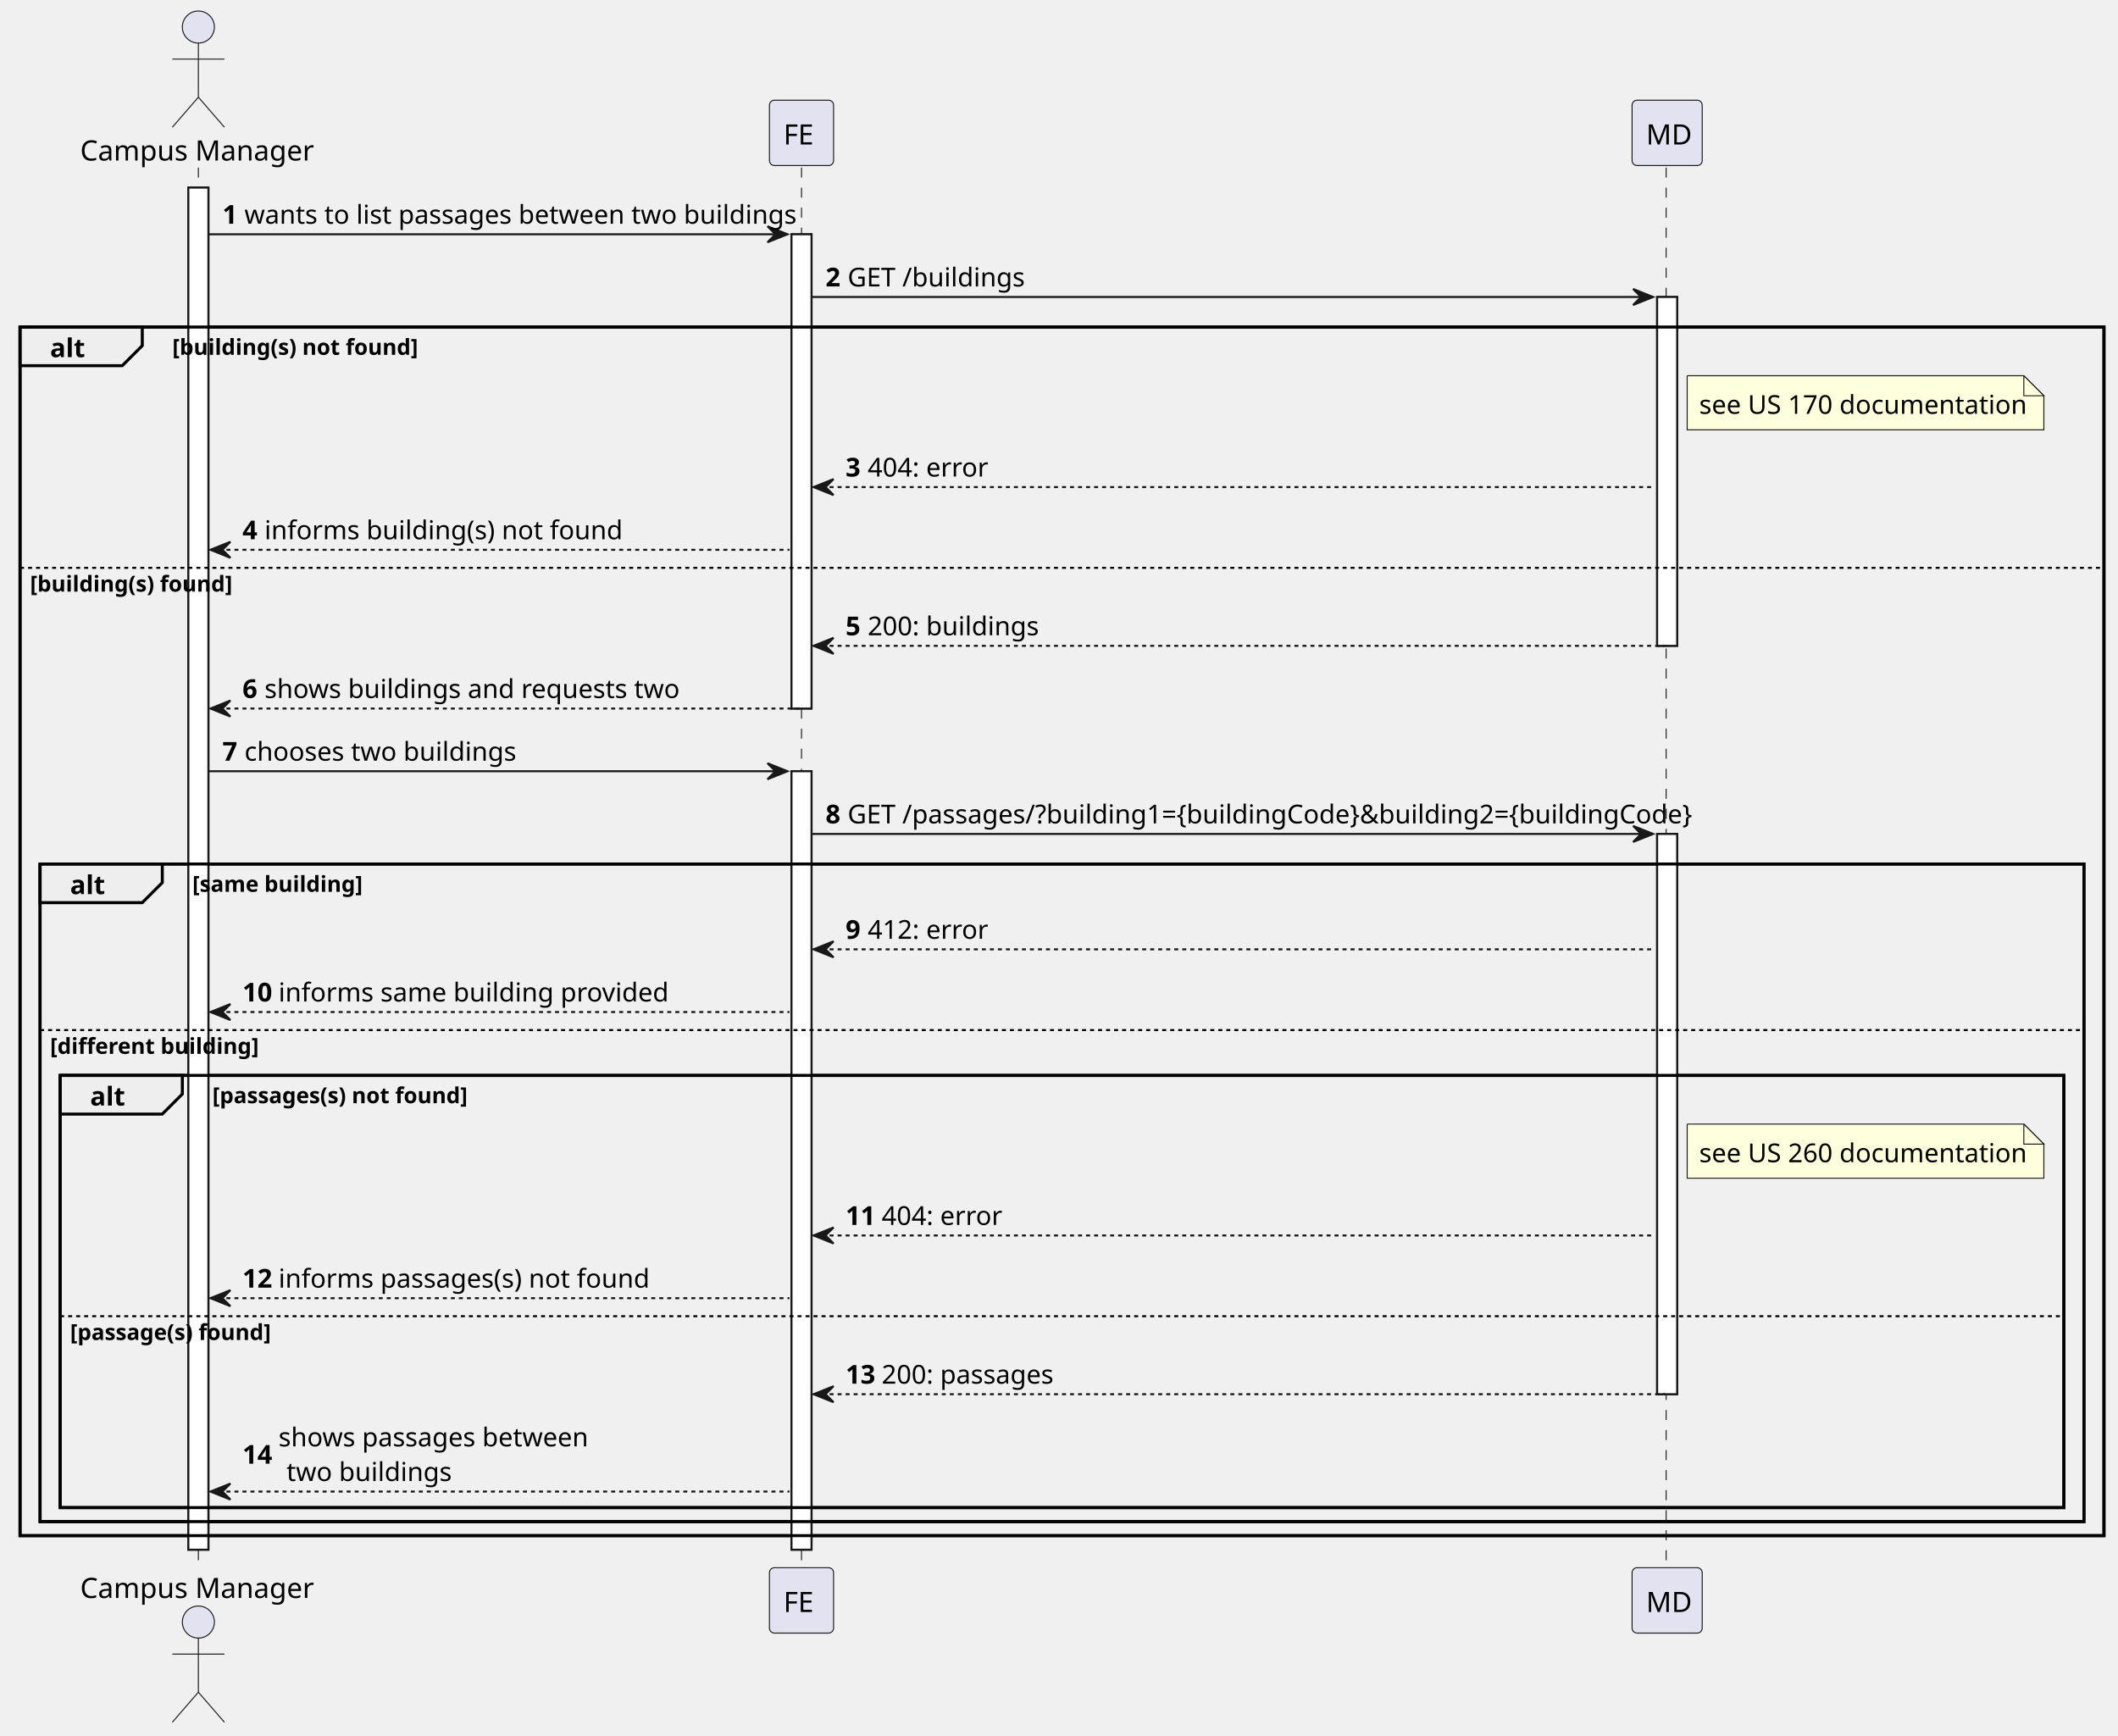
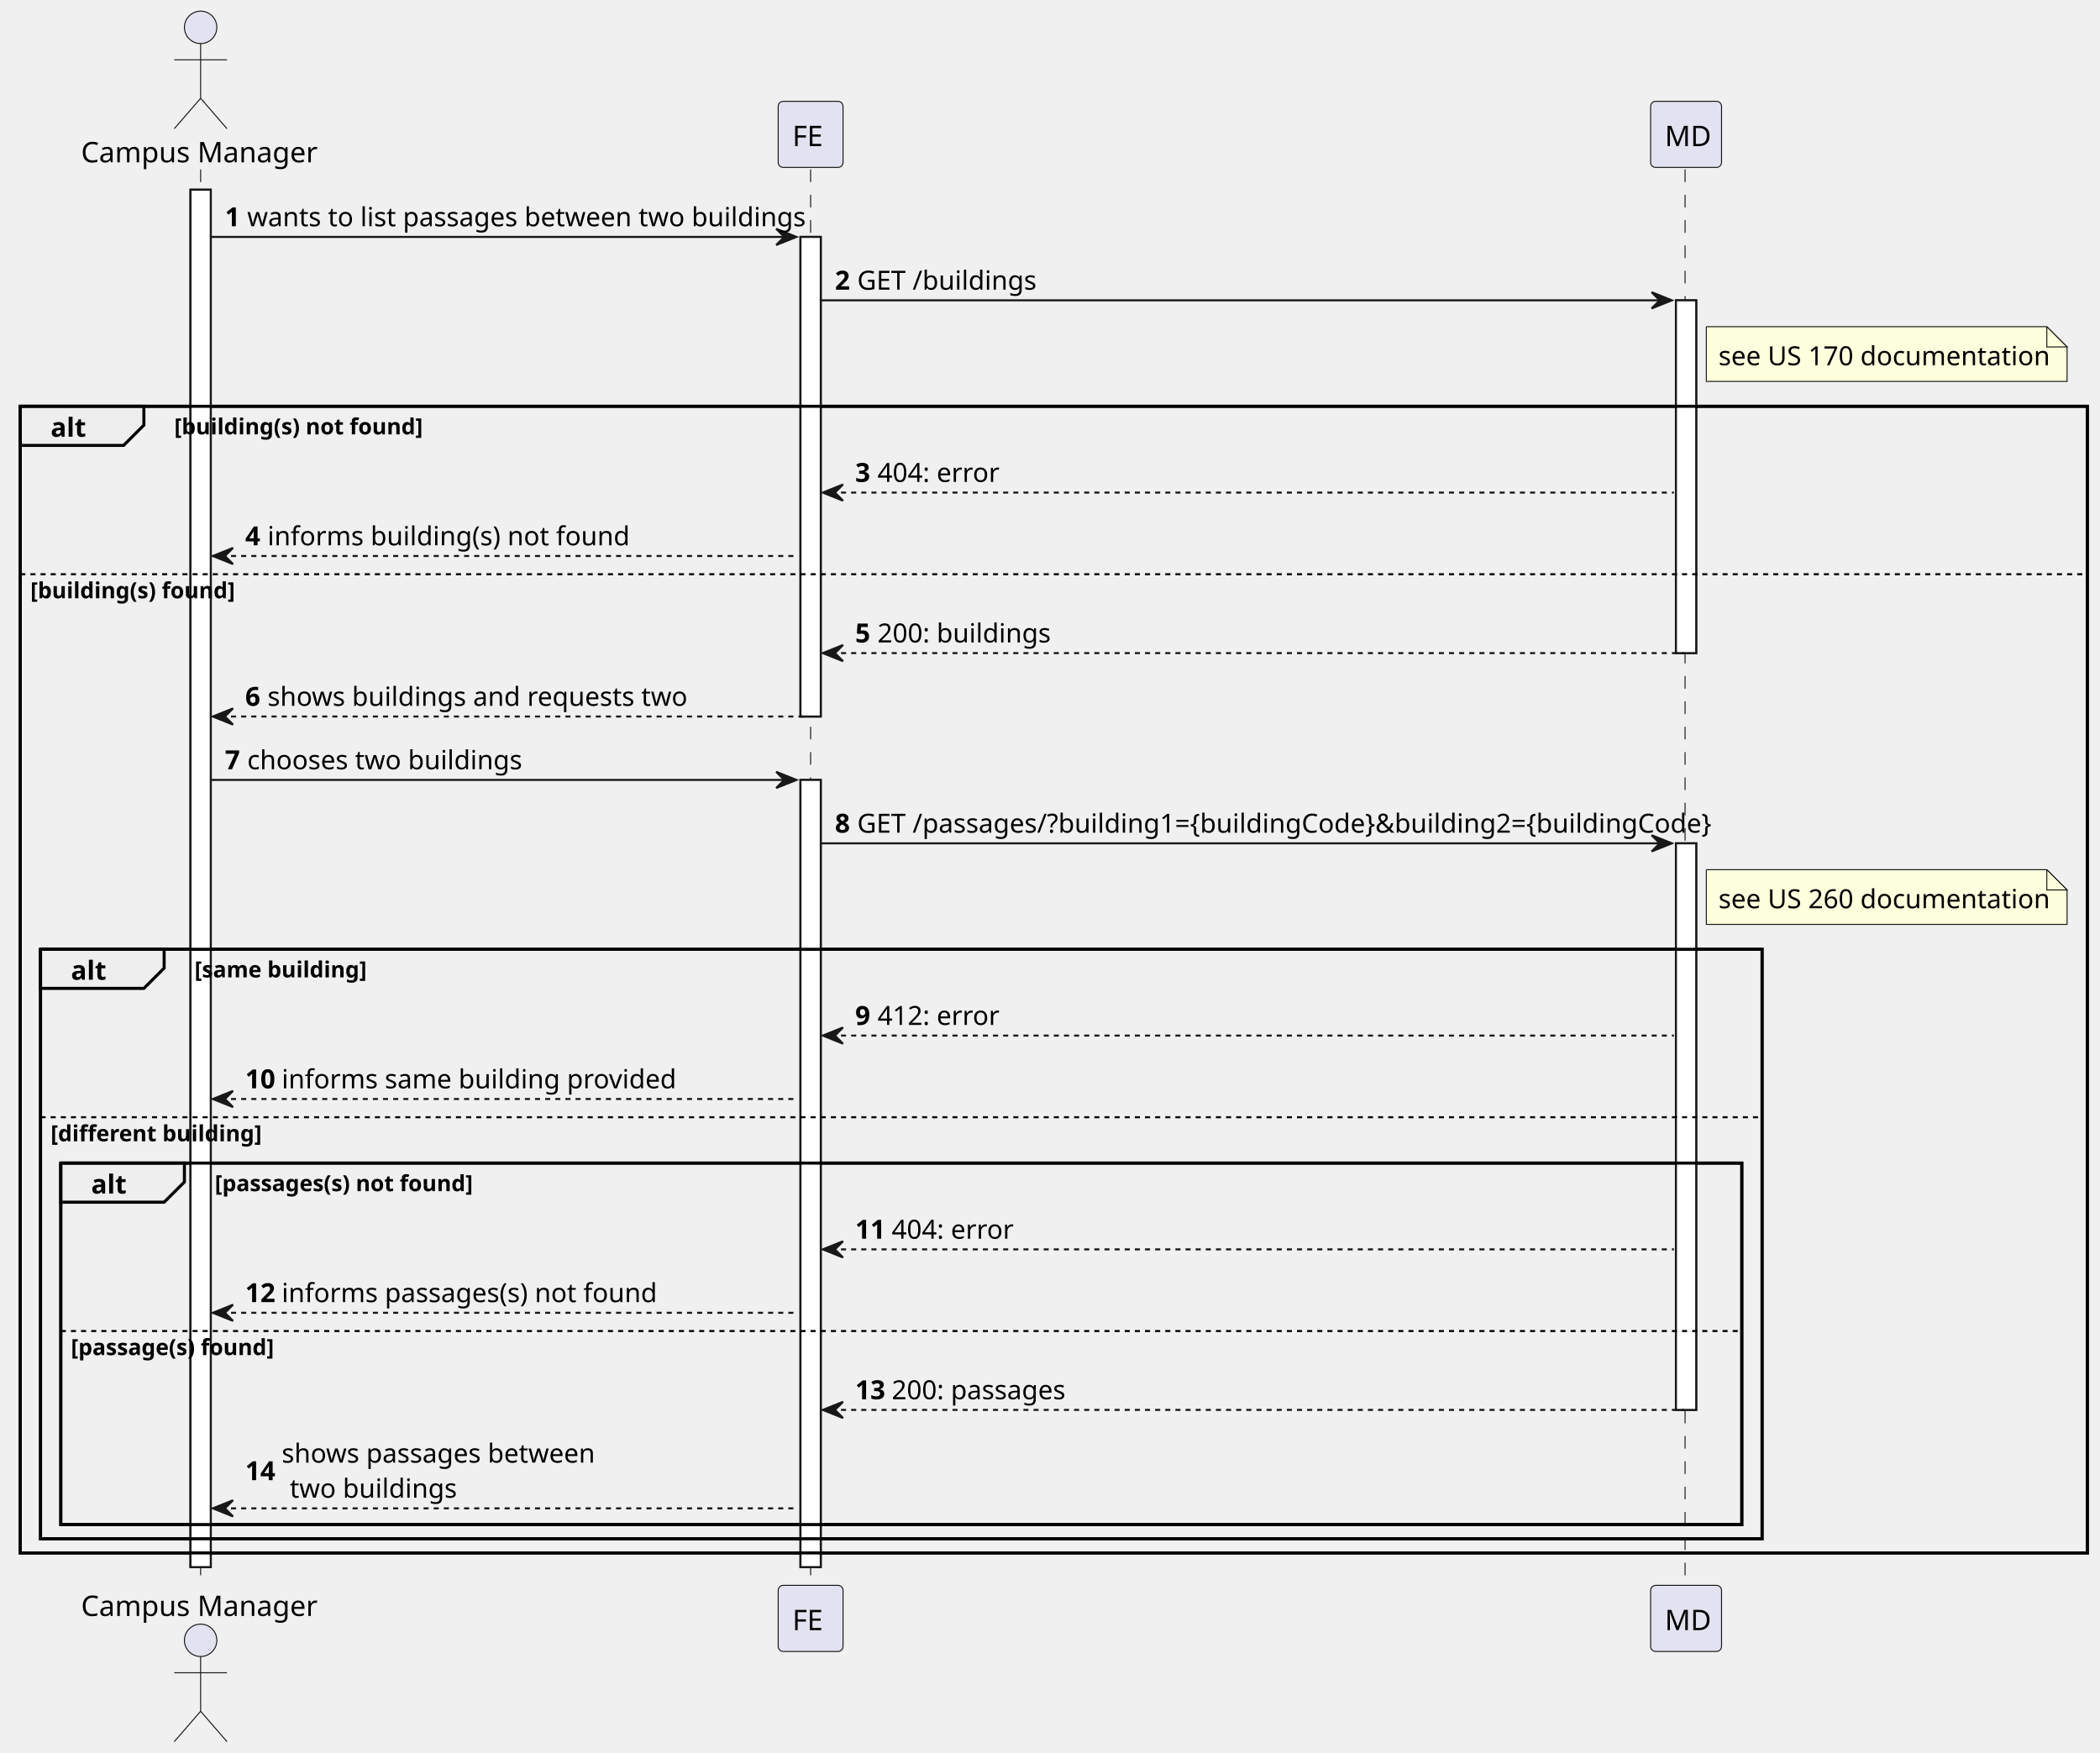
- <svg xmlns="http://www.w3.org/2000/svg" contentStyleType="text/css" height="866px" preserveAspectRatio="none" style="width:1057px;height:866px;background:#FFFFFF;" version="1.1" viewBox="0 0 1057 866" width="1057px" zoomAndPan="magnify">
+ <svg xmlns="http://www.w3.org/2000/svg" contentStyleType="text/css" height="692.8px" preserveAspectRatio="none" style="width:829px;height:692px;background:#FFFFFF;" version="1.1" viewBox="0 0 829 692" width="829.6px" zoomAndPan="magnify">
  <defs />
  <g>
-     <rect fill="#FFFFFF" height="679.713" style="stroke:#181818;stroke-width:1.0;" width="10" x="94" y="93.621" />
-     <rect fill="#FFFFFF" height="236.668" style="stroke:#181818;stroke-width:1.0;" width="10" x="395" y="116.912" />
-     <rect fill="#FFFFFF" height="388.463" style="stroke:#181818;stroke-width:1.0;" width="10" x="395" y="384.871" />
-     <rect fill="#FFFFFF" height="174.086" style="stroke:#181818;stroke-width:1.0;" width="10" x="827" y="148.203" />
-     <rect fill="#FFFFFF" height="279.59" style="stroke:#181818;stroke-width:1.0;" width="10" x="827" y="416.162" />
-     <rect fill="none" height="603.131" style="stroke:#000000;stroke-width:1.5;" width="1040" x="10" y="163.203" />
-     <rect fill="none" height="328.172" style="stroke:#000000;stroke-width:1.5;" width="1020" x="20" y="431.162" />
-     <rect fill="none" height="215.668" style="stroke:#000000;stroke-width:1.5;" width="1000" x="30" y="536.666" />
-     <line style="stroke:#181818;stroke-width:0.5;stroke-dasharray:5.0,5.0;" x1="99" x2="99" y1="83.621" y2="783.334" />
-     <line style="stroke:#181818;stroke-width:0.5;stroke-dasharray:5.0,5.0;" x1="400" x2="400" y1="83.621" y2="783.334" />
-     <line style="stroke:#181818;stroke-width:0.5;stroke-dasharray:5.0,5.0;" x1="831.5" x2="831.5" y1="83.621" y2="783.334" />
-     <text fill="#000000" font-family="sans-serif" font-size="14" lengthAdjust="spacing" textLength="112" x="40" y="80.107">Campus Manager</text>
-     <ellipse cx="99" cy="13.5" fill="#E2E2F0" rx="8" ry="8" style="stroke:#181818;stroke-width:0.5;" />
-     <path d="M99,21.5 L99,48.5 M86,29.5 L112,29.5 M99,48.5 L86,63.5 M99,48.5 L112,63.5 " fill="none" style="stroke:#181818;stroke-width:0.5;" />
-     <text fill="#000000" font-family="sans-serif" font-size="14" lengthAdjust="spacing" textLength="112" x="40" y="797.441">Campus Manager</text>
-     <ellipse cx="99" cy="809.455" fill="#E2E2F0" rx="8" ry="8" style="stroke:#181818;stroke-width:0.5;" />
-     <path d="M99,817.455 L99,844.455 M86,825.455 L112,825.455 M99,844.455 L86,859.455 M99,844.455 L112,859.455 " fill="none" style="stroke:#181818;stroke-width:0.5;" />
-     <rect fill="#E2E2F0" height="32.621" rx="2.5" ry="2.5" style="stroke:#181818;stroke-width:0.5;" width="32" x="384" y="50" />
-     <text fill="#000000" font-family="sans-serif" font-size="14" lengthAdjust="spacing" textLength="18" x="391" y="72.107">FE</text>
-     <rect fill="#E2E2F0" height="32.621" rx="2.5" ry="2.5" style="stroke:#181818;stroke-width:0.5;" width="32" x="384" y="782.334" />
-     <text fill="#000000" font-family="sans-serif" font-size="14" lengthAdjust="spacing" textLength="18" x="391" y="804.441">FE</text>
-     <rect fill="#E2E2F0" height="32.621" rx="2.5" ry="2.5" style="stroke:#181818;stroke-width:0.5;" width="35" x="814.5" y="50" />
-     <text fill="#000000" font-family="sans-serif" font-size="14" lengthAdjust="spacing" textLength="21" x="821.5" y="72.107">MD</text>
-     <rect fill="#E2E2F0" height="32.621" rx="2.5" ry="2.5" style="stroke:#181818;stroke-width:0.5;" width="35" x="814.5" y="782.334" />
-     <text fill="#000000" font-family="sans-serif" font-size="14" lengthAdjust="spacing" textLength="21" x="821.5" y="804.441">MD</text>
-     <rect fill="#FFFFFF" height="679.713" style="stroke:#181818;stroke-width:1.0;" width="10" x="94" y="93.621" />
-     <rect fill="#FFFFFF" height="236.668" style="stroke:#181818;stroke-width:1.0;" width="10" x="395" y="116.912" />
-     <rect fill="#FFFFFF" height="388.463" style="stroke:#181818;stroke-width:1.0;" width="10" x="395" y="384.871" />
-     <rect fill="#FFFFFF" height="174.086" style="stroke:#181818;stroke-width:1.0;" width="10" x="827" y="148.203" />
-     <rect fill="#FFFFFF" height="279.59" style="stroke:#181818;stroke-width:1.0;" width="10" x="827" y="416.162" />
-     <polygon fill="#181818" points="383,112.912,393,116.912,383,120.912,387,116.912" style="stroke:#181818;stroke-width:1.0;" />
-     <line style="stroke:#181818;stroke-width:1.0;" x1="104" x2="389" y1="116.912" y2="116.912" />
-     <text fill="#000000" font-family="sans-serif" font-size="13" font-weight="bold" lengthAdjust="spacing" textLength="7" x="111" y="111.649">1</text>
-     <text fill="#000000" font-family="sans-serif" font-size="13" lengthAdjust="spacing" textLength="261" x="122" y="111.649">wants to list passages between two buildings</text>
-     <polygon fill="#181818" points="815,144.203,825,148.203,815,152.203,819,148.203" style="stroke:#181818;stroke-width:1.0;" />
-     <line style="stroke:#181818;stroke-width:1.0;" x1="405" x2="821" y1="148.203" y2="148.203" />
-     <text fill="#000000" font-family="sans-serif" font-size="13" font-weight="bold" lengthAdjust="spacing" textLength="7" x="412" y="142.94">2</text>
-     <text fill="#000000" font-family="sans-serif" font-size="13" lengthAdjust="spacing" textLength="85" x="423" y="142.94">GET /buildings</text>
-     <path d="M10,163.203 L71,163.203 L71,172.494 L61,182.494 L10,182.494 L10,163.203 " fill="#EEEEEE" style="stroke:#000000;stroke-width:1.5;" />
-     <rect fill="none" height="603.131" style="stroke:#000000;stroke-width:1.5;" width="1040" x="10" y="163.203" />
-     <text fill="#000000" font-family="sans-serif" font-size="13" font-weight="bold" lengthAdjust="spacing" textLength="16" x="25" y="178.231">alt</text>
-     <text fill="#000000" font-family="sans-serif" font-size="11" font-weight="bold" lengthAdjust="spacing" textLength="123" x="86" y="177.073">[building(s) not found]</text>
-     <path d="M842,187.494 L842,214.494 L1020,214.494 L1020,197.494 L1010,187.494 L842,187.494 " fill="#FEFFDD" style="stroke:#181818;stroke-width:0.5;" />
-     <path d="M1010,187.494 L1010,197.494 L1020,197.494 L1010,187.494 " fill="#FEFFDD" style="stroke:#181818;stroke-width:0.5;" />
-     <text fill="#000000" font-family="sans-serif" font-size="13" lengthAdjust="spacing" textLength="157" x="848" y="206.523">see US 170 documentation</text>
-     <polygon fill="#181818" points="416,239.076,406,243.076,416,247.076,412,243.076" style="stroke:#181818;stroke-width:1.0;" />
-     <line style="stroke:#181818;stroke-width:1.0;stroke-dasharray:2.0,2.0;" x1="410" x2="826" y1="243.076" y2="243.076" />
-     <text fill="#000000" font-family="sans-serif" font-size="13" font-weight="bold" lengthAdjust="spacing" textLength="7" x="422" y="237.814">3</text>
-     <text fill="#000000" font-family="sans-serif" font-size="13" lengthAdjust="spacing" textLength="55" x="433" y="237.814">404: error</text>
-     <polygon fill="#181818" points="115,270.367,105,274.367,115,278.367,111,274.367" style="stroke:#181818;stroke-width:1.0;" />
-     <line style="stroke:#181818;stroke-width:1.0;stroke-dasharray:2.0,2.0;" x1="109" x2="394" y1="274.367" y2="274.367" />
-     <text fill="#000000" font-family="sans-serif" font-size="13" font-weight="bold" lengthAdjust="spacing" textLength="7" x="121" y="269.104">4</text>
-     <text fill="#000000" font-family="sans-serif" font-size="13" lengthAdjust="spacing" textLength="162" x="132" y="269.104">informs building(s) not found</text>
-     <line style="stroke:#000000;stroke-width:1.0;stroke-dasharray:2.0,2.0;" x1="10" x2="1050" y1="283.367" y2="283.367" />
-     <text fill="#000000" font-family="sans-serif" font-size="11" font-weight="bold" lengthAdjust="spacing" textLength="102" x="15" y="295.237">[building(s) found]</text>
-     <polygon fill="#181818" points="416,318.289,406,322.289,416,326.289,412,322.289" style="stroke:#181818;stroke-width:1.0;" />
-     <line style="stroke:#181818;stroke-width:1.0;stroke-dasharray:2.0,2.0;" x1="410" x2="831" y1="322.289" y2="322.289" />
-     <text fill="#000000" font-family="sans-serif" font-size="13" font-weight="bold" lengthAdjust="spacing" textLength="7" x="422" y="317.026">5</text>
-     <text fill="#000000" font-family="sans-serif" font-size="13" lengthAdjust="spacing" textLength="80" x="433" y="317.026">200: buildings</text>
-     <polygon fill="#181818" points="115,349.58,105,353.58,115,357.58,111,353.58" style="stroke:#181818;stroke-width:1.0;" />
-     <line style="stroke:#181818;stroke-width:1.0;stroke-dasharray:2.0,2.0;" x1="109" x2="399" y1="353.58" y2="353.58" />
-     <text fill="#000000" font-family="sans-serif" font-size="13" font-weight="bold" lengthAdjust="spacing" textLength="7" x="121" y="348.317">6</text>
-     <text fill="#000000" font-family="sans-serif" font-size="13" lengthAdjust="spacing" textLength="195" x="132" y="348.317">shows buildings and requests two</text>
-     <polygon fill="#181818" points="383,380.871,393,384.871,383,388.871,387,384.871" style="stroke:#181818;stroke-width:1.0;" />
-     <line style="stroke:#181818;stroke-width:1.0;" x1="104" x2="389" y1="384.871" y2="384.871" />
-     <text fill="#000000" font-family="sans-serif" font-size="13" font-weight="bold" lengthAdjust="spacing" textLength="7" x="111" y="379.608">7</text>
-     <text fill="#000000" font-family="sans-serif" font-size="13" lengthAdjust="spacing" textLength="128" x="122" y="379.608">chooses two buildings</text>
-     <polygon fill="#181818" points="815,412.162,825,416.162,815,420.162,819,416.162" style="stroke:#181818;stroke-width:1.0;" />
-     <line style="stroke:#181818;stroke-width:1.0;" x1="405" x2="821" y1="416.162" y2="416.162" />
-     <text fill="#000000" font-family="sans-serif" font-size="13" font-weight="bold" lengthAdjust="spacing" textLength="7" x="412" y="410.899">8</text>
-     <text fill="#000000" font-family="sans-serif" font-size="13" lengthAdjust="spacing" textLength="392" x="423" y="410.899">GET /passages/?building1={buildingCode}&amp;building2={buildingCode}</text>
-     <path d="M20,431.162 L81,431.162 L81,440.453 L71,450.453 L20,450.453 L20,431.162 " fill="#EEEEEE" style="stroke:#000000;stroke-width:1.5;" />
-     <rect fill="none" height="328.172" style="stroke:#000000;stroke-width:1.5;" width="1020" x="20" y="431.162" />
-     <text fill="#000000" font-family="sans-serif" font-size="13" font-weight="bold" lengthAdjust="spacing" textLength="16" x="35" y="446.19">alt</text>
-     <text fill="#000000" font-family="sans-serif" font-size="11" font-weight="bold" lengthAdjust="spacing" textLength="86" x="96" y="445.032">[same building]</text>
-     <polygon fill="#181818" points="416,469.744,406,473.744,416,477.744,412,473.744" style="stroke:#181818;stroke-width:1.0;" />
-     <line style="stroke:#181818;stroke-width:1.0;stroke-dasharray:2.0,2.0;" x1="410" x2="826" y1="473.744" y2="473.744" />
-     <text fill="#000000" font-family="sans-serif" font-size="13" font-weight="bold" lengthAdjust="spacing" textLength="7" x="422" y="468.481">9</text>
-     <text fill="#000000" font-family="sans-serif" font-size="13" lengthAdjust="spacing" textLength="55" x="433" y="468.481">412: error</text>
-     <polygon fill="#181818" points="115,501.035,105,505.035,115,509.035,111,505.035" style="stroke:#181818;stroke-width:1.0;" />
-     <line style="stroke:#181818;stroke-width:1.0;stroke-dasharray:2.0,2.0;" x1="109" x2="394" y1="505.035" y2="505.035" />
-     <text fill="#000000" font-family="sans-serif" font-size="13" font-weight="bold" lengthAdjust="spacing" textLength="14" x="121" y="499.772">10</text>
-     <text fill="#000000" font-family="sans-serif" font-size="13" lengthAdjust="spacing" textLength="177" x="139" y="499.772">informs same building provided</text>
-     <line style="stroke:#000000;stroke-width:1.0;stroke-dasharray:2.0,2.0;" x1="20" x2="1040" y1="514.035" y2="514.035" />
-     <text fill="#000000" font-family="sans-serif" font-size="11" font-weight="bold" lengthAdjust="spacing" textLength="103" x="25" y="525.905">[different building]</text>
-     <path d="M30,536.666 L91,536.666 L91,545.957 L81,555.957 L30,555.957 L30,536.666 " fill="#EEEEEE" style="stroke:#000000;stroke-width:1.5;" />
-     <rect fill="none" height="215.668" style="stroke:#000000;stroke-width:1.5;" width="1000" x="30" y="536.666" />
-     <text fill="#000000" font-family="sans-serif" font-size="13" font-weight="bold" lengthAdjust="spacing" textLength="16" x="45" y="551.694">alt</text>
-     <text fill="#000000" font-family="sans-serif" font-size="11" font-weight="bold" lengthAdjust="spacing" textLength="133" x="106" y="550.536">[passages(s) not found]</text>
-     <path d="M842,560.957 L842,587.957 L1020,587.957 L1020,570.957 L1010,560.957 L842,560.957 " fill="#FEFFDD" style="stroke:#181818;stroke-width:0.5;" />
-     <path d="M1010,560.957 L1010,570.957 L1020,570.957 L1010,560.957 " fill="#FEFFDD" style="stroke:#181818;stroke-width:0.5;" />
-     <text fill="#000000" font-family="sans-serif" font-size="13" lengthAdjust="spacing" textLength="157" x="848" y="579.985">see US 260 documentation</text>
-     <polygon fill="#181818" points="416,612.539,406,616.539,416,620.539,412,616.539" style="stroke:#181818;stroke-width:1.0;" />
-     <line style="stroke:#181818;stroke-width:1.0;stroke-dasharray:2.0,2.0;" x1="410" x2="826" y1="616.539" y2="616.539" />
-     <text fill="#000000" font-family="sans-serif" font-size="13" font-weight="bold" lengthAdjust="spacing" textLength="14" x="422" y="611.276">11</text>
-     <text fill="#000000" font-family="sans-serif" font-size="13" lengthAdjust="spacing" textLength="55" x="440" y="611.276">404: error</text>
-     <polygon fill="#181818" points="115,643.83,105,647.83,115,651.83,111,647.83" style="stroke:#181818;stroke-width:1.0;" />
-     <line style="stroke:#181818;stroke-width:1.0;stroke-dasharray:2.0,2.0;" x1="109" x2="394" y1="647.83" y2="647.83" />
-     <text fill="#000000" font-family="sans-serif" font-size="13" font-weight="bold" lengthAdjust="spacing" textLength="14" x="121" y="642.567">12</text>
-     <text fill="#000000" font-family="sans-serif" font-size="13" lengthAdjust="spacing" textLength="174" x="139" y="642.567">informs passages(s) not found</text>
-     <line style="stroke:#000000;stroke-width:1.0;stroke-dasharray:2.0,2.0;" x1="30" x2="1030" y1="656.83" y2="656.83" />
-     <text fill="#000000" font-family="sans-serif" font-size="11" font-weight="bold" lengthAdjust="spacing" textLength="105" x="35" y="668.7">[passage(s) found]</text>
-     <polygon fill="#181818" points="416,691.752,406,695.752,416,699.752,412,695.752" style="stroke:#181818;stroke-width:1.0;" />
-     <line style="stroke:#181818;stroke-width:1.0;stroke-dasharray:2.0,2.0;" x1="410" x2="831" y1="695.752" y2="695.752" />
-     <text fill="#000000" font-family="sans-serif" font-size="13" font-weight="bold" lengthAdjust="spacing" textLength="14" x="422" y="690.489">13</text>
-     <text fill="#000000" font-family="sans-serif" font-size="13" lengthAdjust="spacing" textLength="85" x="440" y="690.489">200: passages</text>
-     <polygon fill="#181818" points="115,740.334,105,744.334,115,748.334,111,744.334" style="stroke:#181818;stroke-width:1.0;" />
-     <line style="stroke:#181818;stroke-width:1.0;stroke-dasharray:2.0,2.0;" x1="109" x2="394" y1="744.334" y2="744.334" />
-     <text fill="#000000" font-family="sans-serif" font-size="13" font-weight="bold" lengthAdjust="spacing" textLength="14" x="121" y="730.426">14</text>
-     <text fill="#000000" font-family="sans-serif" font-size="13" lengthAdjust="spacing" textLength="149" x="139" y="721.78">shows passages between</text>
-     <text fill="#000000" font-family="sans-serif" font-size="13" lengthAdjust="spacing" textLength="75" x="143" y="739.071">two buildings</text>
+     <rect fill="#FFFFFF" height="543.77" style="stroke:#181818;stroke-width:0.8;" width="8" x="75.2" y="74.897" />
+     <rect fill="#FFFFFF" height="189.334" style="stroke:#181818;stroke-width:0.8;" width="8" x="316" y="93.53" />
+     <rect fill="#FFFFFF" height="310.77" style="stroke:#181818;stroke-width:0.8;" width="8" x="316" y="307.897" />
+     <rect fill="#FFFFFF" height="139.269" style="stroke:#181818;stroke-width:0.8;" width="8" x="661.6" y="118.562" />
+     <rect fill="#FFFFFF" height="223.672" style="stroke:#181818;stroke-width:0.8;" width="8" x="661.6" y="332.93" />
+     <rect fill="none" height="452.672" style="stroke:#000000;stroke-width:1.2;" width="816" x="8" y="160.395" />
+     <rect fill="none" height="232.705" style="stroke:#000000;stroke-width:1.2;" width="679.6" x="16" y="374.762" />
+     <rect fill="none" height="142.702" style="stroke:#000000;stroke-width:1.2;" width="663.6" x="24" y="459.166" />
+     <line style="stroke:#181818;stroke-width:0.4;stroke-dasharray:5.0,5.0;" x1="79.2" x2="79.2" y1="66.897" y2="626.667" />
+     <line style="stroke:#181818;stroke-width:0.4;stroke-dasharray:5.0,5.0;" x1="320" x2="320" y1="66.897" y2="626.667" />
+     <line style="stroke:#181818;stroke-width:0.4;stroke-dasharray:5.0,5.0;" x1="665.2" x2="665.2" y1="66.897" y2="626.667" />
+     <text fill="#000000" font-family="sans-serif" font-size="11.2" lengthAdjust="spacing" textLength="89.6" x="32" y="64.086">Campus Manager</text>
+     <ellipse cx="79.2" cy="10.8" fill="#E2E2F0" rx="6.4" ry="6.4" style="stroke:#181818;stroke-width:0.4;" />
+     <path d="M79.2,17.2 L79.2,38.8 M68.8,23.6 L89.6,23.6 M79.2,38.8 L68.8,50.8 M79.2,38.8 L89.6,50.8 " fill="none" style="stroke:#181818;stroke-width:0.4;" />
+     <text fill="#000000" font-family="sans-serif" font-size="11.2" lengthAdjust="spacing" textLength="89.6" x="32" y="637.953">Campus Manager</text>
+     <ellipse cx="79.2" cy="647.564" fill="#E2E2F0" rx="6.4" ry="6.4" style="stroke:#181818;stroke-width:0.4;" />
+     <path d="M79.2,653.964 L79.2,675.564 M68.8,660.364 L89.6,660.364 M79.2,675.564 L68.8,687.564 M79.2,675.564 L89.6,687.564 " fill="none" style="stroke:#181818;stroke-width:0.4;" />
+     <rect fill="#E2E2F0" height="26.097" rx="2" ry="2" style="stroke:#181818;stroke-width:0.4;" width="25.6" x="307.2" y="40" />
+     <text fill="#000000" font-family="sans-serif" font-size="11.2" lengthAdjust="spacing" textLength="14.4" x="312.8" y="57.686">FE</text>
+     <rect fill="#E2E2F0" height="26.097" rx="2" ry="2" style="stroke:#181818;stroke-width:0.4;" width="25.6" x="307.2" y="625.867" />
+     <text fill="#000000" font-family="sans-serif" font-size="11.2" lengthAdjust="spacing" textLength="14.4" x="312.8" y="643.553">FE</text>
+     <rect fill="#E2E2F0" height="26.097" rx="2" ry="2" style="stroke:#181818;stroke-width:0.4;" width="28" x="651.6" y="40" />
+     <text fill="#000000" font-family="sans-serif" font-size="11.2" lengthAdjust="spacing" textLength="16.8" x="657.2" y="57.686">MD</text>
+     <rect fill="#E2E2F0" height="26.097" rx="2" ry="2" style="stroke:#181818;stroke-width:0.4;" width="28" x="651.6" y="625.867" />
+     <text fill="#000000" font-family="sans-serif" font-size="11.2" lengthAdjust="spacing" textLength="16.8" x="657.2" y="643.553">MD</text>
+     <rect fill="#FFFFFF" height="543.77" style="stroke:#181818;stroke-width:0.8;" width="8" x="75.2" y="74.897" />
+     <rect fill="#FFFFFF" height="189.334" style="stroke:#181818;stroke-width:0.8;" width="8" x="316" y="93.53" />
+     <rect fill="#FFFFFF" height="310.77" style="stroke:#181818;stroke-width:0.8;" width="8" x="316" y="307.897" />
+     <rect fill="#FFFFFF" height="139.269" style="stroke:#181818;stroke-width:0.8;" width="8" x="661.6" y="118.562" />
+     <rect fill="#FFFFFF" height="223.672" style="stroke:#181818;stroke-width:0.8;" width="8" x="661.6" y="332.93" />
+     <polygon fill="#181818" points="306.4,90.33,314.4,93.53,306.4,96.73,309.6,93.53" style="stroke:#181818;stroke-width:0.8;" />
+     <line style="stroke:#181818;stroke-width:0.8;" x1="83.2" x2="311.2" y1="93.53" y2="93.53" />
+     <text fill="#000000" font-family="sans-serif" font-size="10.4" font-weight="bold" lengthAdjust="spacing" textLength="5.6" x="88.8" y="89.32">1</text>
+     <text fill="#000000" font-family="sans-serif" font-size="10.4" lengthAdjust="spacing" textLength="208.8" x="97.6" y="89.32">wants to list passages between two buildings</text>
+     <polygon fill="#181818" points="652,115.362,660,118.562,652,121.763,655.2,118.562" style="stroke:#181818;stroke-width:0.8;" />
+     <line style="stroke:#181818;stroke-width:0.8;" x1="324" x2="656.8" y1="118.562" y2="118.562" />
+     <text fill="#000000" font-family="sans-serif" font-size="10.4" font-weight="bold" lengthAdjust="spacing" textLength="5.6" x="329.6" y="114.352">2</text>
+     <text fill="#000000" font-family="sans-serif" font-size="10.4" lengthAdjust="spacing" textLength="68" x="338.4" y="114.352">GET /buildings</text>
+     <path d="M673.6,128.963 L673.6,150.562 L816,150.562 L816,136.963 L808,128.963 L673.6,128.963 " fill="#FEFFDD" style="stroke:#181818;stroke-width:0.4;" />
+     <path d="M808,128.963 L808,136.963 L816,136.963 L808,128.963 " fill="#FEFFDD" style="stroke:#181818;stroke-width:0.4;" />
+     <text fill="#000000" font-family="sans-serif" font-size="10.4" lengthAdjust="spacing" textLength="125.6" x="678.4" y="144.185">see US 170 documentation</text>
+     <path d="M8,160.395 L56.8,160.395 L56.8,167.828 L48.8,175.828 L8,175.828 L8,160.395 " fill="#EEEEEE" style="stroke:#000000;stroke-width:1.2;" />
+     <rect fill="none" height="452.672" style="stroke:#000000;stroke-width:1.2;" width="816" x="8" y="160.395" />
+     <text fill="#000000" font-family="sans-serif" font-size="10.4" font-weight="bold" lengthAdjust="spacing" textLength="12.8" x="20" y="172.418">alt</text>
+     <text fill="#000000" font-family="sans-serif" font-size="8.8" font-weight="bold" lengthAdjust="spacing" textLength="98.4" x="68.8" y="171.491">[building(s) not found]</text>
+     <polygon fill="#181818" points="332.8,191.261,324.8,194.461,332.8,197.661,329.6,194.461" style="stroke:#181818;stroke-width:0.8;" />
+     <line style="stroke:#181818;stroke-width:0.8;stroke-dasharray:2.0,2.0;" x1="328" x2="660.8" y1="194.461" y2="194.461" />
+     <text fill="#000000" font-family="sans-serif" font-size="10.4" font-weight="bold" lengthAdjust="spacing" textLength="5.6" x="337.6" y="190.251">3</text>
+     <text fill="#000000" font-family="sans-serif" font-size="10.4" lengthAdjust="spacing" textLength="44" x="346.4" y="190.251">404: error</text>
+     <polygon fill="#181818" points="92,216.294,84,219.494,92,222.694,88.8,219.494" style="stroke:#181818;stroke-width:0.8;" />
+     <line style="stroke:#181818;stroke-width:0.8;stroke-dasharray:2.0,2.0;" x1="87.2" x2="315.2" y1="219.494" y2="219.494" />
+     <text fill="#000000" font-family="sans-serif" font-size="10.4" font-weight="bold" lengthAdjust="spacing" textLength="5.6" x="96.8" y="215.284">4</text>
+     <text fill="#000000" font-family="sans-serif" font-size="10.4" lengthAdjust="spacing" textLength="129.6" x="105.6" y="215.284">informs building(s) not found</text>
+     <line style="stroke:#000000;stroke-width:0.8;stroke-dasharray:2.0,2.0;" x1="8" x2="824" y1="226.694" y2="226.694" />
+     <text fill="#000000" font-family="sans-serif" font-size="8.8" font-weight="bold" lengthAdjust="spacing" textLength="81.6" x="12" y="236.19">[building(s) found]</text>
+     <polygon fill="#181818" points="332.8,254.631,324.8,257.831,332.8,261.031,329.6,257.831" style="stroke:#181818;stroke-width:0.8;" />
+     <line style="stroke:#181818;stroke-width:0.8;stroke-dasharray:2.0,2.0;" x1="328" x2="664.8" y1="257.831" y2="257.831" />
+     <text fill="#000000" font-family="sans-serif" font-size="10.4" font-weight="bold" lengthAdjust="spacing" textLength="5.6" x="337.6" y="253.621">5</text>
+     <text fill="#000000" font-family="sans-serif" font-size="10.4" lengthAdjust="spacing" textLength="64" x="346.4" y="253.621">200: buildings</text>
+     <polygon fill="#181818" points="92,279.664,84,282.864,92,286.064,88.8,282.864" style="stroke:#181818;stroke-width:0.8;" />
+     <line style="stroke:#181818;stroke-width:0.8;stroke-dasharray:2.0,2.0;" x1="87.2" x2="319.2" y1="282.864" y2="282.864" />
+     <text fill="#000000" font-family="sans-serif" font-size="10.4" font-weight="bold" lengthAdjust="spacing" textLength="5.6" x="96.8" y="278.654">6</text>
+     <text fill="#000000" font-family="sans-serif" font-size="10.4" lengthAdjust="spacing" textLength="156" x="105.6" y="278.654">shows buildings and requests two</text>
+     <polygon fill="#181818" points="306.4,304.697,314.4,307.897,306.4,311.097,309.6,307.897" style="stroke:#181818;stroke-width:0.8;" />
+     <line style="stroke:#181818;stroke-width:0.8;" x1="83.2" x2="311.2" y1="307.897" y2="307.897" />
+     <text fill="#000000" font-family="sans-serif" font-size="10.4" font-weight="bold" lengthAdjust="spacing" textLength="5.6" x="88.8" y="303.687">7</text>
+     <text fill="#000000" font-family="sans-serif" font-size="10.4" lengthAdjust="spacing" textLength="102.4" x="97.6" y="303.687">chooses two buildings</text>
+     <polygon fill="#181818" points="652,329.73,660,332.93,652,336.13,655.2,332.93" style="stroke:#181818;stroke-width:0.8;" />
+     <line style="stroke:#181818;stroke-width:0.8;" x1="324" x2="656.8" y1="332.93" y2="332.93" />
+     <text fill="#000000" font-family="sans-serif" font-size="10.4" font-weight="bold" lengthAdjust="spacing" textLength="5.6" x="329.6" y="328.719">8</text>
+     <text fill="#000000" font-family="sans-serif" font-size="10.4" lengthAdjust="spacing" textLength="313.6" x="338.4" y="328.719">GET /passages/?building1={buildingCode}&amp;building2={buildingCode}</text>
+     <path d="M673.6,343.33 L673.6,364.93 L816,364.93 L816,351.33 L808,343.33 L673.6,343.33 " fill="#FEFFDD" style="stroke:#181818;stroke-width:0.4;" />
+     <path d="M808,343.33 L808,351.33 L816,351.33 L808,343.33 " fill="#FEFFDD" style="stroke:#181818;stroke-width:0.4;" />
+     <text fill="#000000" font-family="sans-serif" font-size="10.4" lengthAdjust="spacing" textLength="125.6" x="678.4" y="358.552">see US 260 documentation</text>
+     <path d="M16,374.762 L64.8,374.762 L64.8,382.195 L56.8,390.195 L16,390.195 L16,374.762 " fill="#EEEEEE" style="stroke:#000000;stroke-width:1.2;" />
+     <rect fill="none" height="232.705" style="stroke:#000000;stroke-width:1.2;" width="679.6" x="16" y="374.762" />
+     <text fill="#000000" font-family="sans-serif" font-size="10.4" font-weight="bold" lengthAdjust="spacing" textLength="12.8" x="28" y="386.785">alt</text>
+     <text fill="#000000" font-family="sans-serif" font-size="8.8" font-weight="bold" lengthAdjust="spacing" textLength="68.8" x="76.8" y="385.859">[same building]</text>
+     <polygon fill="#181818" points="332.8,405.628,324.8,408.828,332.8,412.028,329.6,408.828" style="stroke:#181818;stroke-width:0.8;" />
+     <line style="stroke:#181818;stroke-width:0.8;stroke-dasharray:2.0,2.0;" x1="328" x2="660.8" y1="408.828" y2="408.828" />
+     <text fill="#000000" font-family="sans-serif" font-size="10.4" font-weight="bold" lengthAdjust="spacing" textLength="5.6" x="337.6" y="404.618">9</text>
+     <text fill="#000000" font-family="sans-serif" font-size="10.4" lengthAdjust="spacing" textLength="44" x="346.4" y="404.618">412: error</text>
+     <polygon fill="#181818" points="92,430.661,84,433.861,92,437.061,88.8,433.861" style="stroke:#181818;stroke-width:0.8;" />
+     <line style="stroke:#181818;stroke-width:0.8;stroke-dasharray:2.0,2.0;" x1="87.2" x2="315.2" y1="433.861" y2="433.861" />
+     <text fill="#000000" font-family="sans-serif" font-size="10.4" font-weight="bold" lengthAdjust="spacing" textLength="11.2" x="96.8" y="429.651">10</text>
+     <text fill="#000000" font-family="sans-serif" font-size="10.4" lengthAdjust="spacing" textLength="141.6" x="111.2" y="429.651">informs same building provided</text>
+     <line style="stroke:#000000;stroke-width:0.8;stroke-dasharray:2.0,2.0;" x1="16" x2="695.6" y1="441.061" y2="441.061" />
+     <text fill="#000000" font-family="sans-serif" font-size="8.8" font-weight="bold" lengthAdjust="spacing" textLength="82.4" x="20" y="450.557">[different building]</text>
+     <path d="M24,459.166 L72.8,459.166 L72.8,466.598 L64.8,474.598 L24,474.598 L24,459.166 " fill="#EEEEEE" style="stroke:#000000;stroke-width:1.2;" />
+     <rect fill="none" height="142.702" style="stroke:#000000;stroke-width:1.2;" width="663.6" x="24" y="459.166" />
+     <text fill="#000000" font-family="sans-serif" font-size="10.4" font-weight="bold" lengthAdjust="spacing" textLength="12.8" x="36" y="471.188">alt</text>
+     <text fill="#000000" font-family="sans-serif" font-size="8.8" font-weight="bold" lengthAdjust="spacing" textLength="106.4" x="84.8" y="470.262">[passages(s) not found]</text>
+     <polygon fill="#181818" points="332.8,490.031,324.8,493.231,332.8,496.431,329.6,493.231" style="stroke:#181818;stroke-width:0.8;" />
+     <line style="stroke:#181818;stroke-width:0.8;stroke-dasharray:2.0,2.0;" x1="328" x2="660.8" y1="493.231" y2="493.231" />
+     <text fill="#000000" font-family="sans-serif" font-size="10.4" font-weight="bold" lengthAdjust="spacing" textLength="11.2" x="337.6" y="489.021">11</text>
+     <text fill="#000000" font-family="sans-serif" font-size="10.4" lengthAdjust="spacing" textLength="44" x="352" y="489.021">404: error</text>
+     <polygon fill="#181818" points="92,515.064,84,518.264,92,521.464,88.8,518.264" style="stroke:#181818;stroke-width:0.8;" />
+     <line style="stroke:#181818;stroke-width:0.8;stroke-dasharray:2.0,2.0;" x1="87.2" x2="315.2" y1="518.264" y2="518.264" />
+     <text fill="#000000" font-family="sans-serif" font-size="10.4" font-weight="bold" lengthAdjust="spacing" textLength="11.2" x="96.8" y="514.054">12</text>
+     <text fill="#000000" font-family="sans-serif" font-size="10.4" lengthAdjust="spacing" textLength="139.2" x="111.2" y="514.054">informs passages(s) not found</text>
+     <line style="stroke:#000000;stroke-width:0.8;stroke-dasharray:2.0,2.0;" x1="24" x2="687.6" y1="525.464" y2="525.464" />
+     <text fill="#000000" font-family="sans-serif" font-size="8.8" font-weight="bold" lengthAdjust="spacing" textLength="84" x="28" y="534.96">[passage(s) found]</text>
+     <polygon fill="#181818" points="332.8,553.402,324.8,556.602,332.8,559.802,329.6,556.602" style="stroke:#181818;stroke-width:0.8;" />
+     <line style="stroke:#181818;stroke-width:0.8;stroke-dasharray:2.0,2.0;" x1="328" x2="664.8" y1="556.602" y2="556.602" />
+     <text fill="#000000" font-family="sans-serif" font-size="10.4" font-weight="bold" lengthAdjust="spacing" textLength="11.2" x="337.6" y="552.391">13</text>
+     <text fill="#000000" font-family="sans-serif" font-size="10.4" lengthAdjust="spacing" textLength="68" x="352" y="552.391">200: passages</text>
+     <polygon fill="#181818" points="92,592.267,84,595.467,92,598.667,88.8,595.467" style="stroke:#181818;stroke-width:0.8;" />
+     <line style="stroke:#181818;stroke-width:0.8;stroke-dasharray:2.0,2.0;" x1="87.2" x2="315.2" y1="595.467" y2="595.467" />
+     <text fill="#000000" font-family="sans-serif" font-size="10.4" font-weight="bold" lengthAdjust="spacing" textLength="11.2" x="96.8" y="584.341">14</text>
+     <text fill="#000000" font-family="sans-serif" font-size="10.4" lengthAdjust="spacing" textLength="119.2" x="111.2" y="577.424">shows passages between</text>
+     <text fill="#000000" font-family="sans-serif" font-size="10.4" lengthAdjust="spacing" textLength="60" x="114.4" y="591.257">two buildings</text>
  </g>
</svg>
